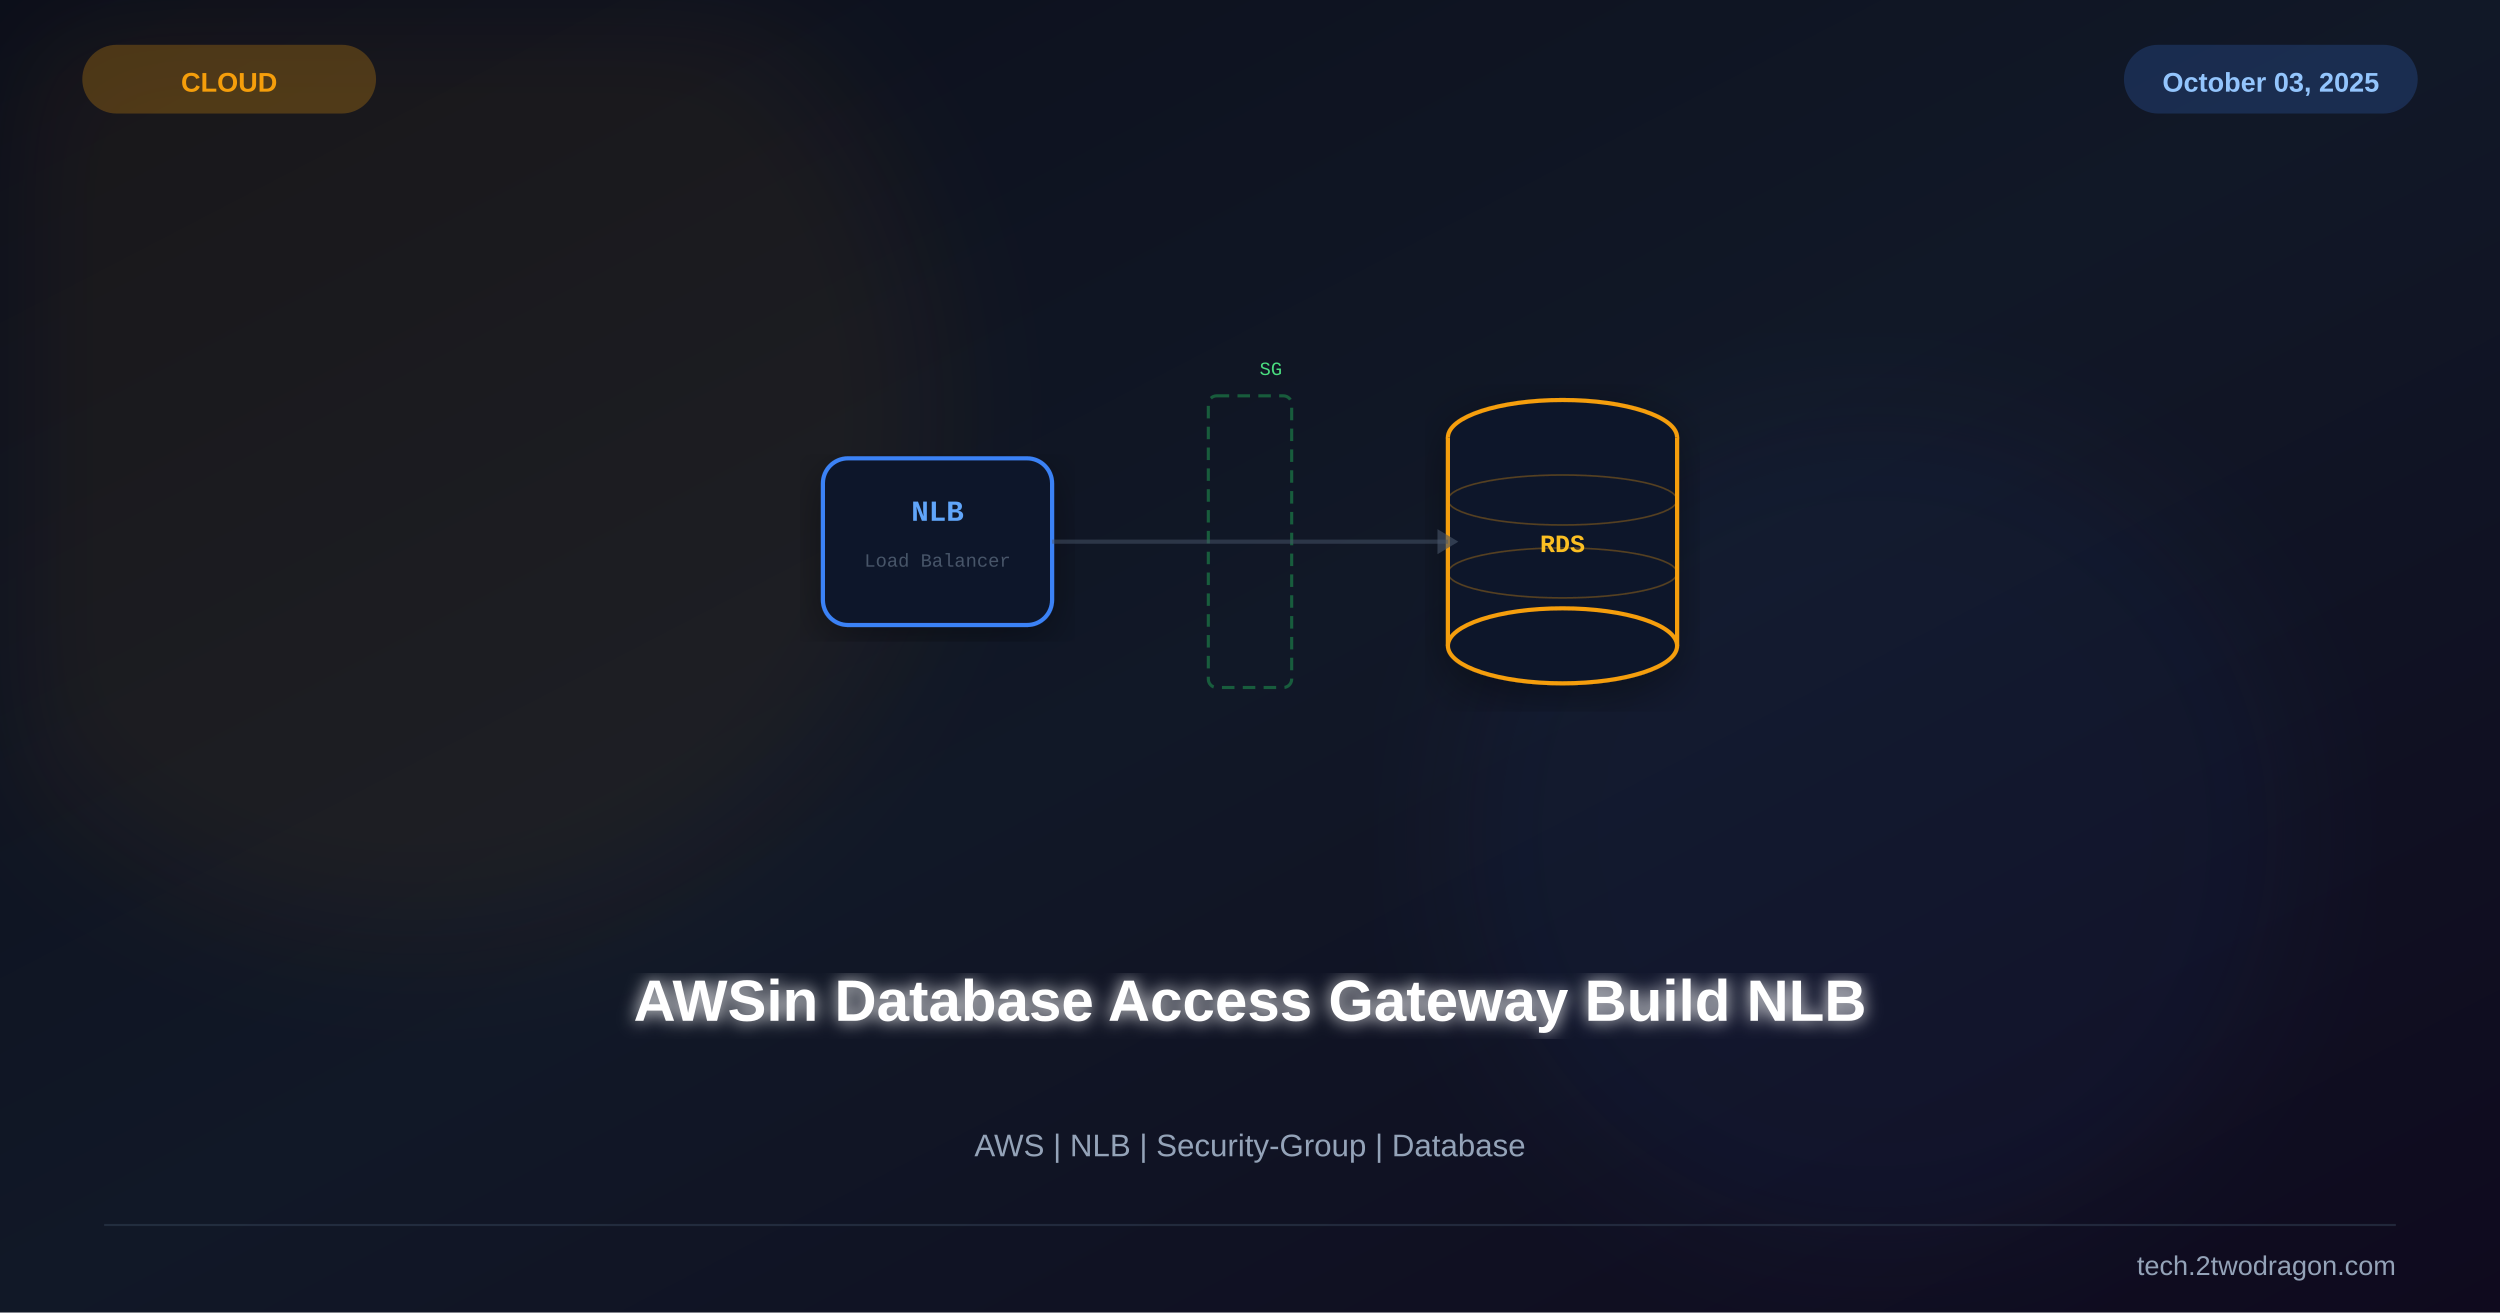
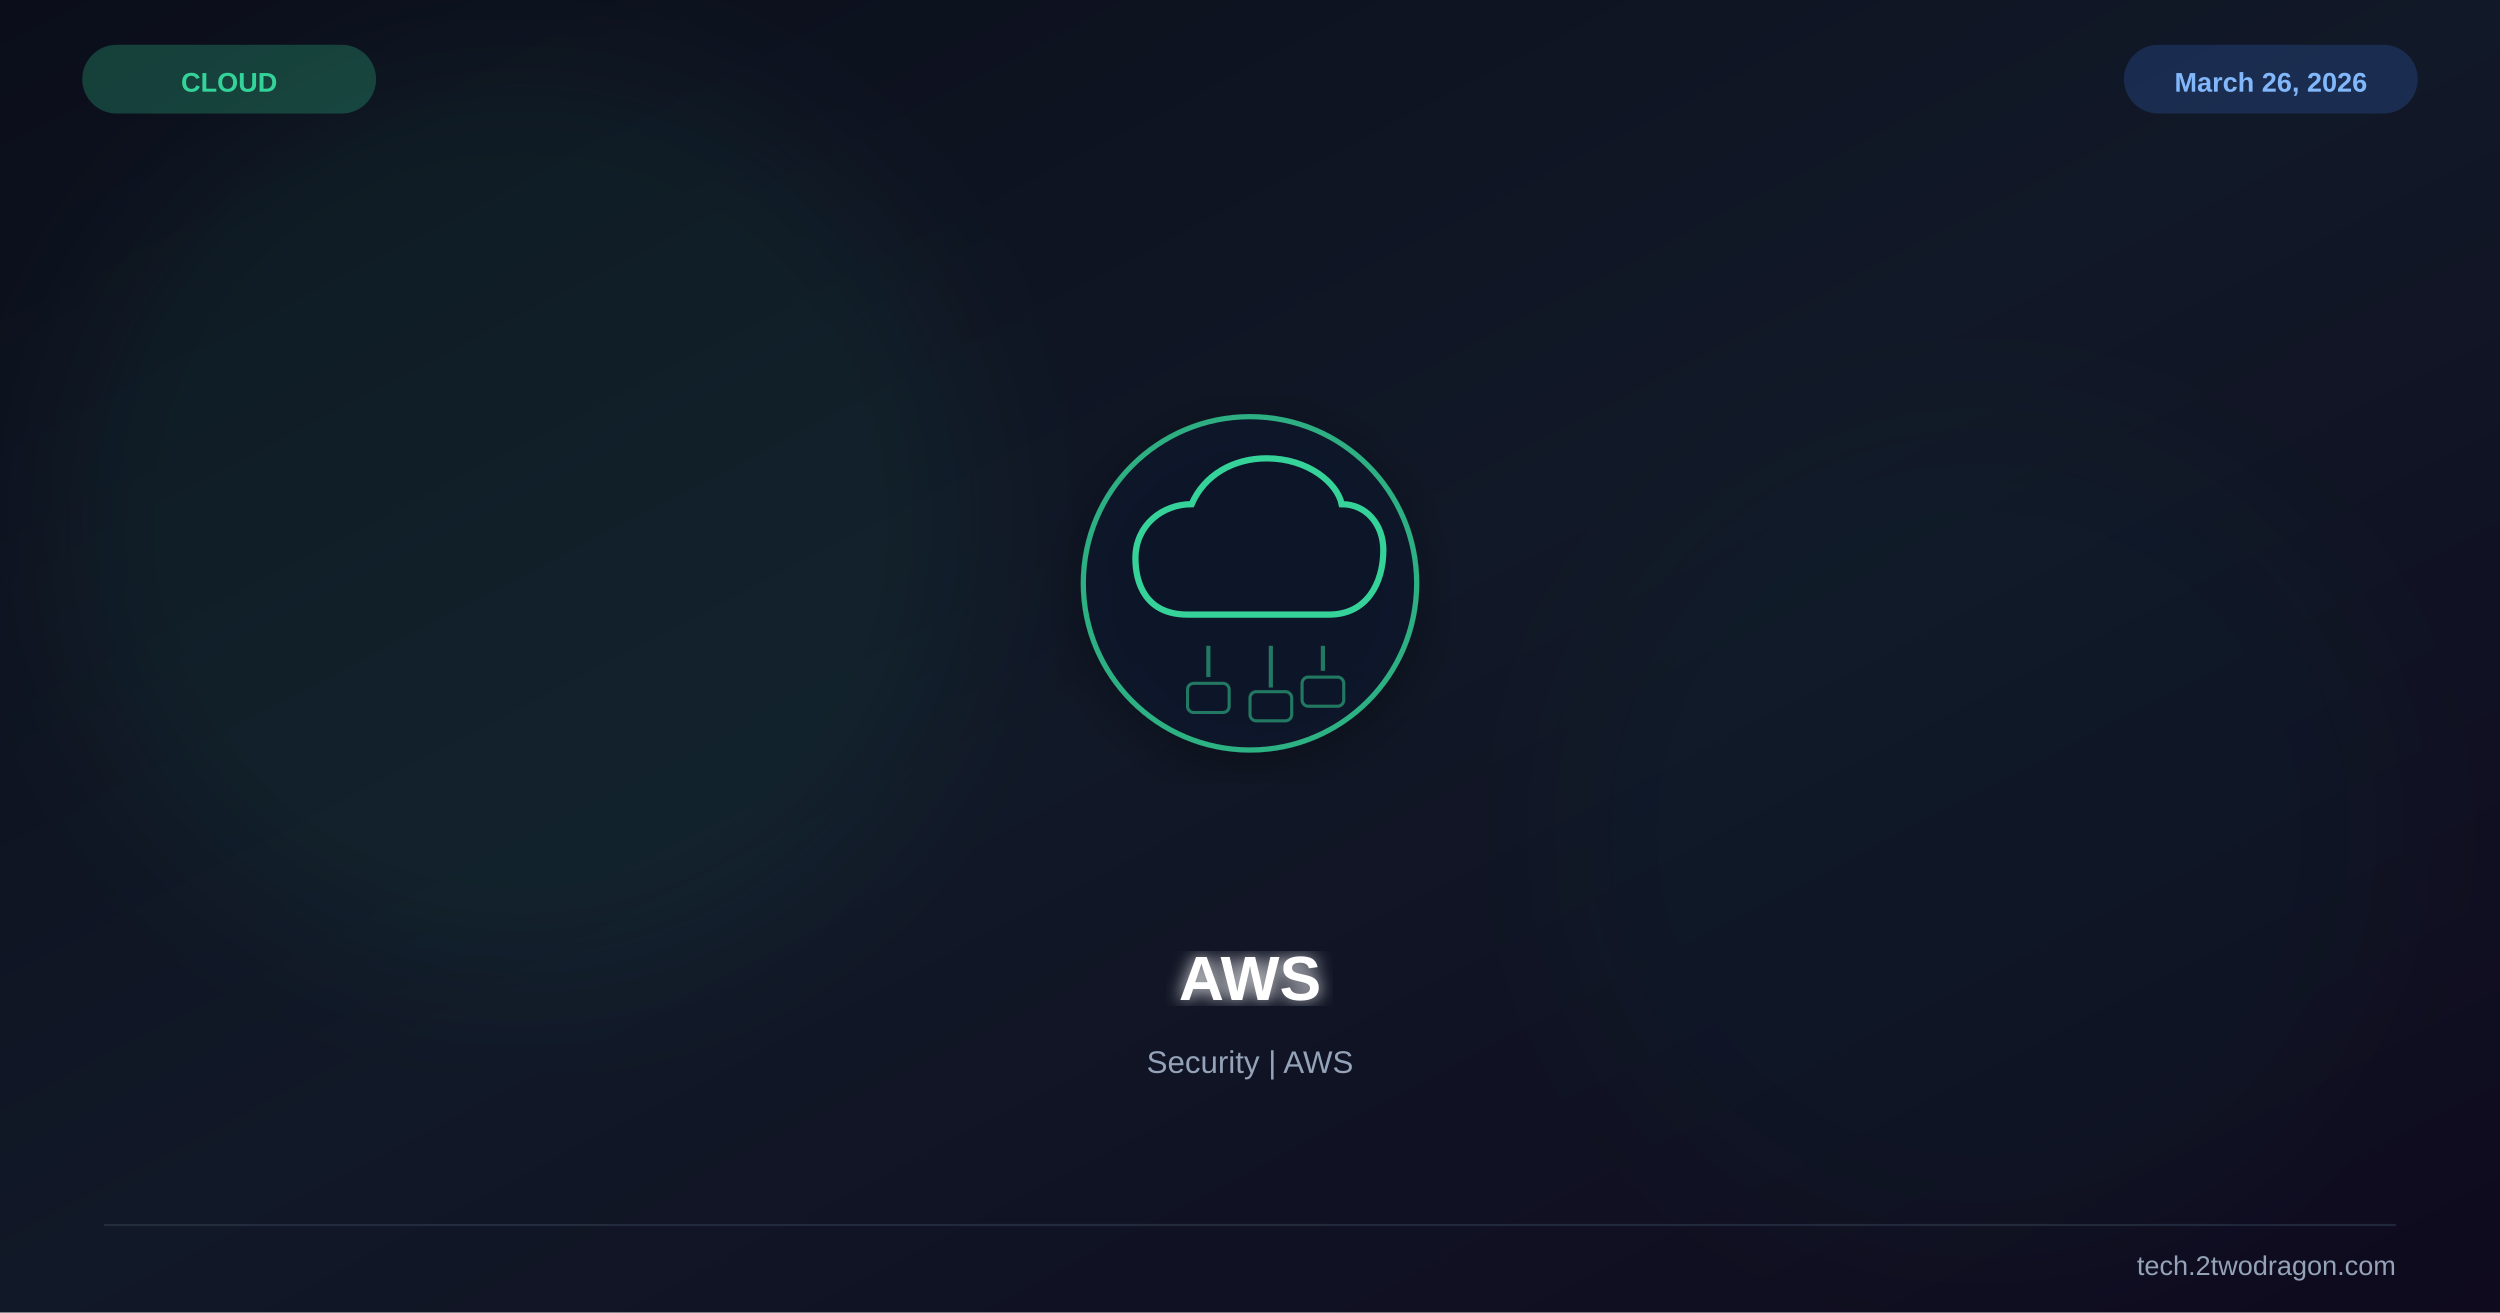
<svg xmlns="http://www.w3.org/2000/svg" viewBox="0 0 1200 630" width="1200" height="630">
  <defs>
    <linearGradient id="bg" x1="0%" y1="0%" x2="100%" y2="100%">
      <stop offset="0%" stop-color="#0b0e1a" />
      <stop offset="50%" stop-color="#111827" />
      <stop offset="100%" stop-color="#0f0a1e" />
-     </linearGradient>
-     <linearGradient id="accent" x1="0%" y1="0%" x2="100%" y2="100%">
-       <stop offset="0%" stop-color="#f59e0b" />
-       <stop offset="100%" stop-color="#3b82f6" />
    </linearGradient>
    <filter id="glow">
      <feGaussianBlur stdDeviation="4" result="b" />
      <feMerge>
        <feMergeNode in="b" />
        <feMergeNode in="SourceGraphic" />
      </feMerge>
    </filter>
    <filter id="sg">
      <feGaussianBlur stdDeviation="30" />
    </filter>
    <filter id="shadow">
      <feDropShadow dx="0" dy="6" stdDeviation="12" flood-color="#000" flood-opacity="0.4" />
    </filter>
  </defs>
  <rect width="1200" height="630" fill="url(#bg)" />
-   <circle cx="200" cy="200" r="250" fill="#f59e0b" opacity="0.06" filter="url(#sg)" />
-   <circle cx="900" cy="400" r="200" fill="#3b82f6" opacity="0.05" filter="url(#sg)" />
-   <g transform="translate(600,260)">
-     <g transform="translate(150,0)" filter="url(#shadow)">
-       <ellipse cx="0" cy="-50" rx="55" ry="18" fill="#0f172a" stroke="#f59e0b" stroke-width="2" />
-       <rect x="-55" y="-50" width="110" height="100" fill="#0f172a" />
-       <line x1="-55" y1="-50" x2="-55" y2="50" stroke="#f59e0b" stroke-width="2" />
-       <line x1="55" y1="-50" x2="55" y2="50" stroke="#f59e0b" stroke-width="2" />
-       <ellipse cx="0" cy="50" rx="55" ry="18" fill="#0f172a" stroke="#f59e0b" stroke-width="2" />
-       <ellipse cx="0" cy="-20" rx="55" ry="12" fill="none" stroke="#f59e0b" stroke-width="0.8" opacity="0.3" />
-       <ellipse cx="0" cy="15" rx="55" ry="12" fill="none" stroke="#f59e0b" stroke-width="0.8" opacity="0.3" />
-       <text x="0" y="5" font-family="Courier New" font-size="12" font-weight="bold" fill="#fbbf24" text-anchor="middle">RDS</text>
-     </g>
-     <g transform="translate(-150,0)" filter="url(#shadow)">
-       <rect x="-55" y="-40" width="110" height="80" rx="12" fill="#0f172a" stroke="#3b82f6" stroke-width="2" />
-       <text x="0" y="-10" font-family="Courier New" font-size="14" font-weight="bold" fill="#60a5fa" text-anchor="middle">NLB</text>
-       <text x="0" y="12" font-family="Courier New" font-size="9" fill="#475569" text-anchor="middle">Load Balancer</text>
-     </g>
-     <rect x="-20" y="-70" width="40" height="140" rx="4" fill="none" stroke="#22c55e" stroke-width="1.5" stroke-dasharray="6,4" opacity="0.4" />
-     <text x="10" y="-80" font-family="Courier New" font-size="9" fill="#4ade80" text-anchor="middle">SG</text>
-     <line x1="-95" y1="0" x2="95" y2="0" stroke="#475569" stroke-width="2" opacity="0.5" />
-     <polygon points="90,-6 100,0 90,6" fill="#475569" opacity="0.6" />
+   <circle cx="250" cy="250" r="220" fill="#34d399" opacity="0.06" filter="url(#sg)" />
+   <circle cx="950" cy="400" r="200" fill="#059669" opacity="0.04" filter="url(#sg)" />
+   <g transform="translate(600,280)" filter="url(#shadow)">
+     <circle r="80" fill="#0f172a" stroke="#34d399" stroke-width="2.5" opacity="0.8" />
+     <path d="M-30,15 C-50,15 -55,0 -55,-12 C-55,-28 -42,-38 -28,-38 C-22,-52 -8,-60 8,-60 C28,-60 42,-48 44,-38 C56,-38 64,-28 64,-16 C64,0 56,15 38,15 Z" fill="none" stroke="#34d399" stroke-width="3" />
+     <line x1="-20" y1="30" x2="-20" y2="45" stroke="#34d399" stroke-width="2" opacity="0.5" />
+     <line x1="10" y1="30" x2="10" y2="50" stroke="#34d399" stroke-width="2" opacity="0.5" />
+     <line x1="35" y1="30" x2="35" y2="42" stroke="#34d399" stroke-width="2" opacity="0.5" />
+     <rect x="-30" y="48" width="20" height="14" rx="3" fill="none" stroke="#34d399" stroke-width="1.5" opacity="0.5" />
+     <rect x="0" y="52" width="20" height="14" rx="3" fill="none" stroke="#34d399" stroke-width="1.5" opacity="0.5" />
+     <rect x="25" y="45" width="20" height="14" rx="3" fill="none" stroke="#34d399" stroke-width="1.5" opacity="0.5" />
  </g>
-   <text x="600" y="490" font-family="Arial,sans-serif" font-size="28" font-weight="bold" fill="white" text-anchor="middle" filter="url(#glow)">AWSin Database Access Gateway Build NLB</text>
-   <text x="600" y="555" font-family="Arial,sans-serif" font-size="15" fill="#94a3b8" text-anchor="middle">AWS | NLB | Security-Group | Database</text>
-   <rect x="40" y="22" width="140" height="32" rx="16" fill="#f59e0b" opacity="0.25" stroke="#f59e0b" stroke-width="1" />
-   <text x="110" y="44" font-family="Arial,sans-serif" font-size="13" font-weight="bold" fill="#f59e0b" text-anchor="middle">CLOUD</text>
+   <text x="600" y="480" font-family="Arial,sans-serif" font-size="30" font-weight="bold" fill="white" text-anchor="middle" filter="url(#glow)">AWS</text>
+   <text x="600" y="515" font-family="Arial,sans-serif" font-size="15" fill="#94a3b8" text-anchor="middle">Security | AWS</text>
+   <text x="110" y="44" font-family="Arial,sans-serif" font-size="13" font-weight="bold" fill="#34d399" text-anchor="middle">CLOUD</text>
+   <rect x="40" y="22" width="140" height="32" rx="16" fill="#34d399" opacity="0.25" stroke="#34d399" stroke-width="1" />
+   <text x="1090" y="44" font-family="Arial,sans-serif" font-size="13" font-weight="bold" fill="#93c5fd" text-anchor="middle">March 26, 2026</text>
  <rect x="1020" y="22" width="140" height="32" rx="16" fill="#3b82f6" opacity="0.2" stroke="#3b82f6" stroke-width="1" />
-   <text x="1090" y="44" font-family="Arial,sans-serif" font-size="13" font-weight="bold" fill="#93c5fd" text-anchor="middle">October 03, 2025</text>
  <line x1="50" y1="588" x2="1150" y2="588" stroke="#334155" stroke-width="1" opacity="0.5" />
  <text x="1150" y="612" font-family="Arial,sans-serif" font-size="13" fill="#94a3b8" text-anchor="end">tech.2twodragon.com</text>
</svg>
